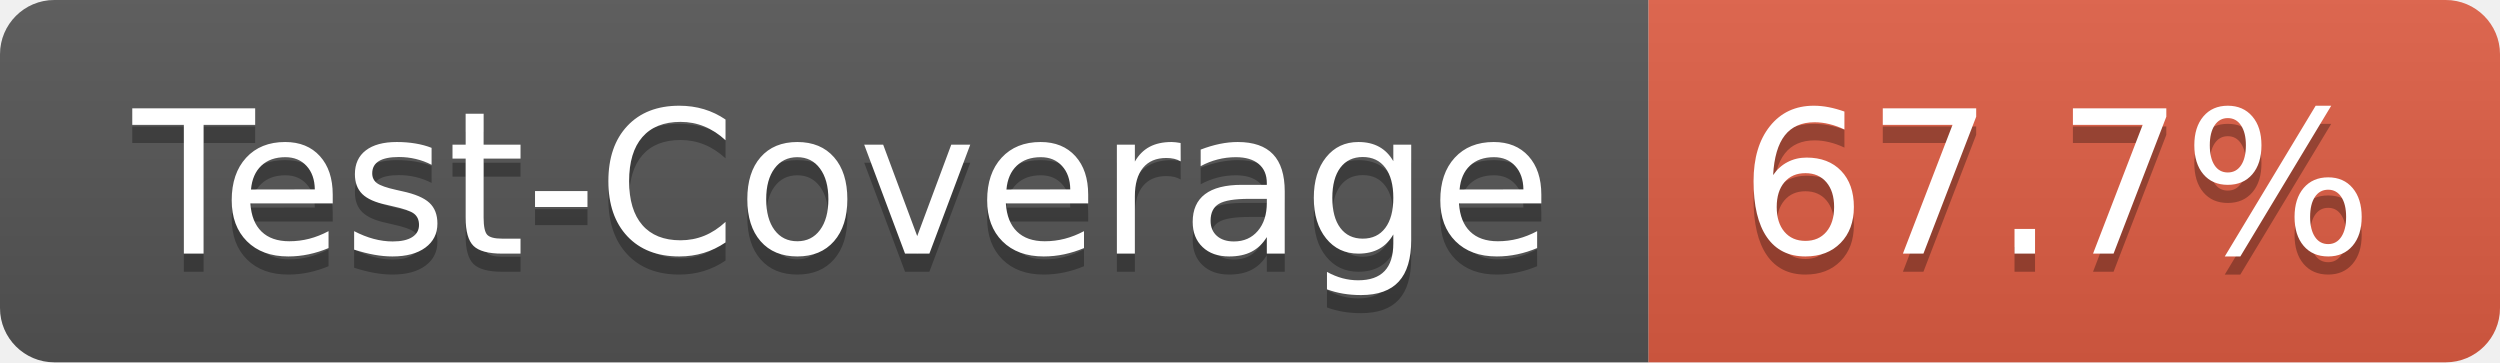
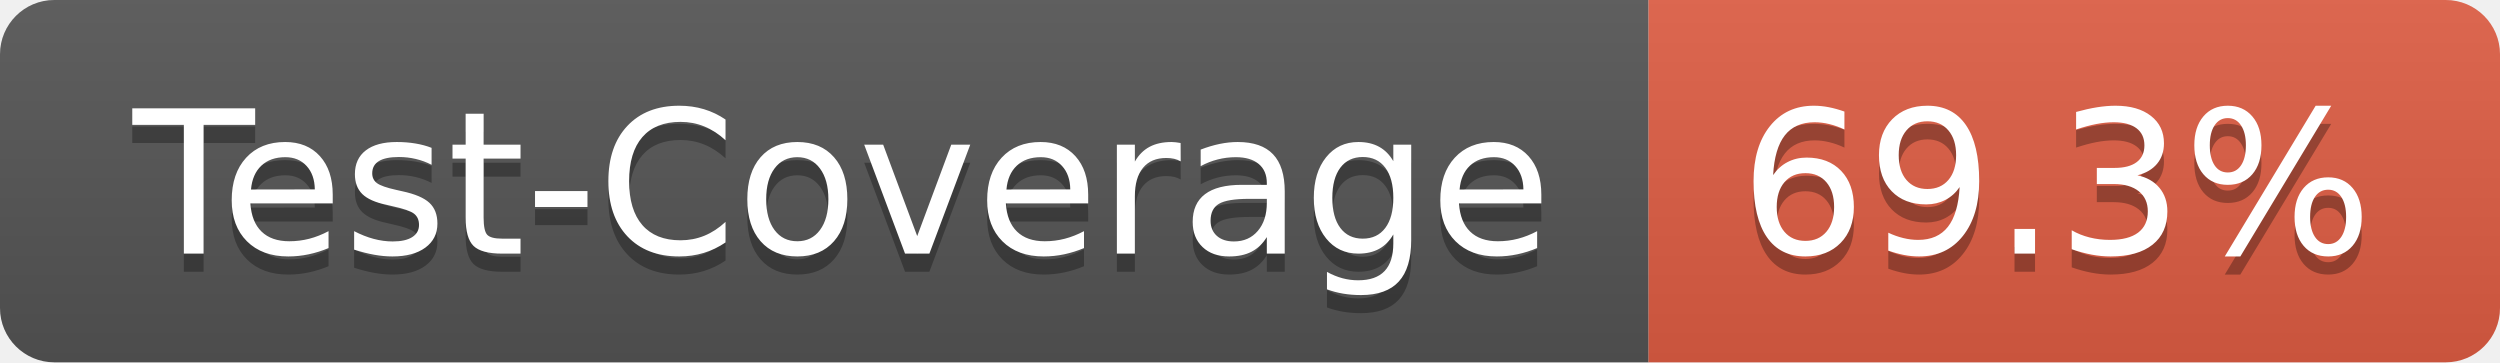
- <svg xmlns="http://www.w3.org/2000/svg" width="138" height="20" role="img" aria-label="Test-Coverage: 67.7%">
+ <svg xmlns="http://www.w3.org/2000/svg" width="138" height="20" role="img" aria-label="Test-Coverage: 69.3%">
  <linearGradient id="s" x2="0" y2="100%">
    <stop offset="0" stop-color="#bbb" stop-opacity=".1" />
    <stop offset="1" stop-opacity=".1" />
  </linearGradient>
  <clipPath id="r">
    <rect width="138" height="20" rx="3" fill="#fff" />
  </clipPath>
  <g clip-path="url(#r)">
    <rect width="91" height="20" fill="#555" />
    <rect x="91" width="47" height="20" fill="#e05d44" />
    <rect width="138" height="20" fill="url(#s)" />
  </g>
  <g fill="#fff" text-anchor="middle" font-family="Verdana,Geneva,DejaVu Sans,sans-serif" text-rendering="geometricPrecision" font-size="110">
    <text aria-hidden="true" x="465" y="150" fill="#010101" fill-opacity=".3" transform="scale(.1)" textLength="810">Test-Coverage</text>
    <text x="465" y="140" transform="scale(.1)" fill="#fff" textLength="810">Test-Coverage</text>
-     <text aria-hidden="true" x="1135" y="150" fill="#010101" fill-opacity=".3" transform="scale(.1)" textLength="370">67.7%</text>
-     <text x="1135" y="140" transform="scale(.1)" fill="#fff" textLength="370">67.7%</text>
+     <text aria-hidden="true" x="1135" y="150" fill="#010101" fill-opacity=".3" transform="scale(.1)" textLength="370">69.3%</text>
+     <text x="1135" y="140" transform="scale(.1)" fill="#fff" textLength="370">69.3%</text>
  </g>
</svg>
